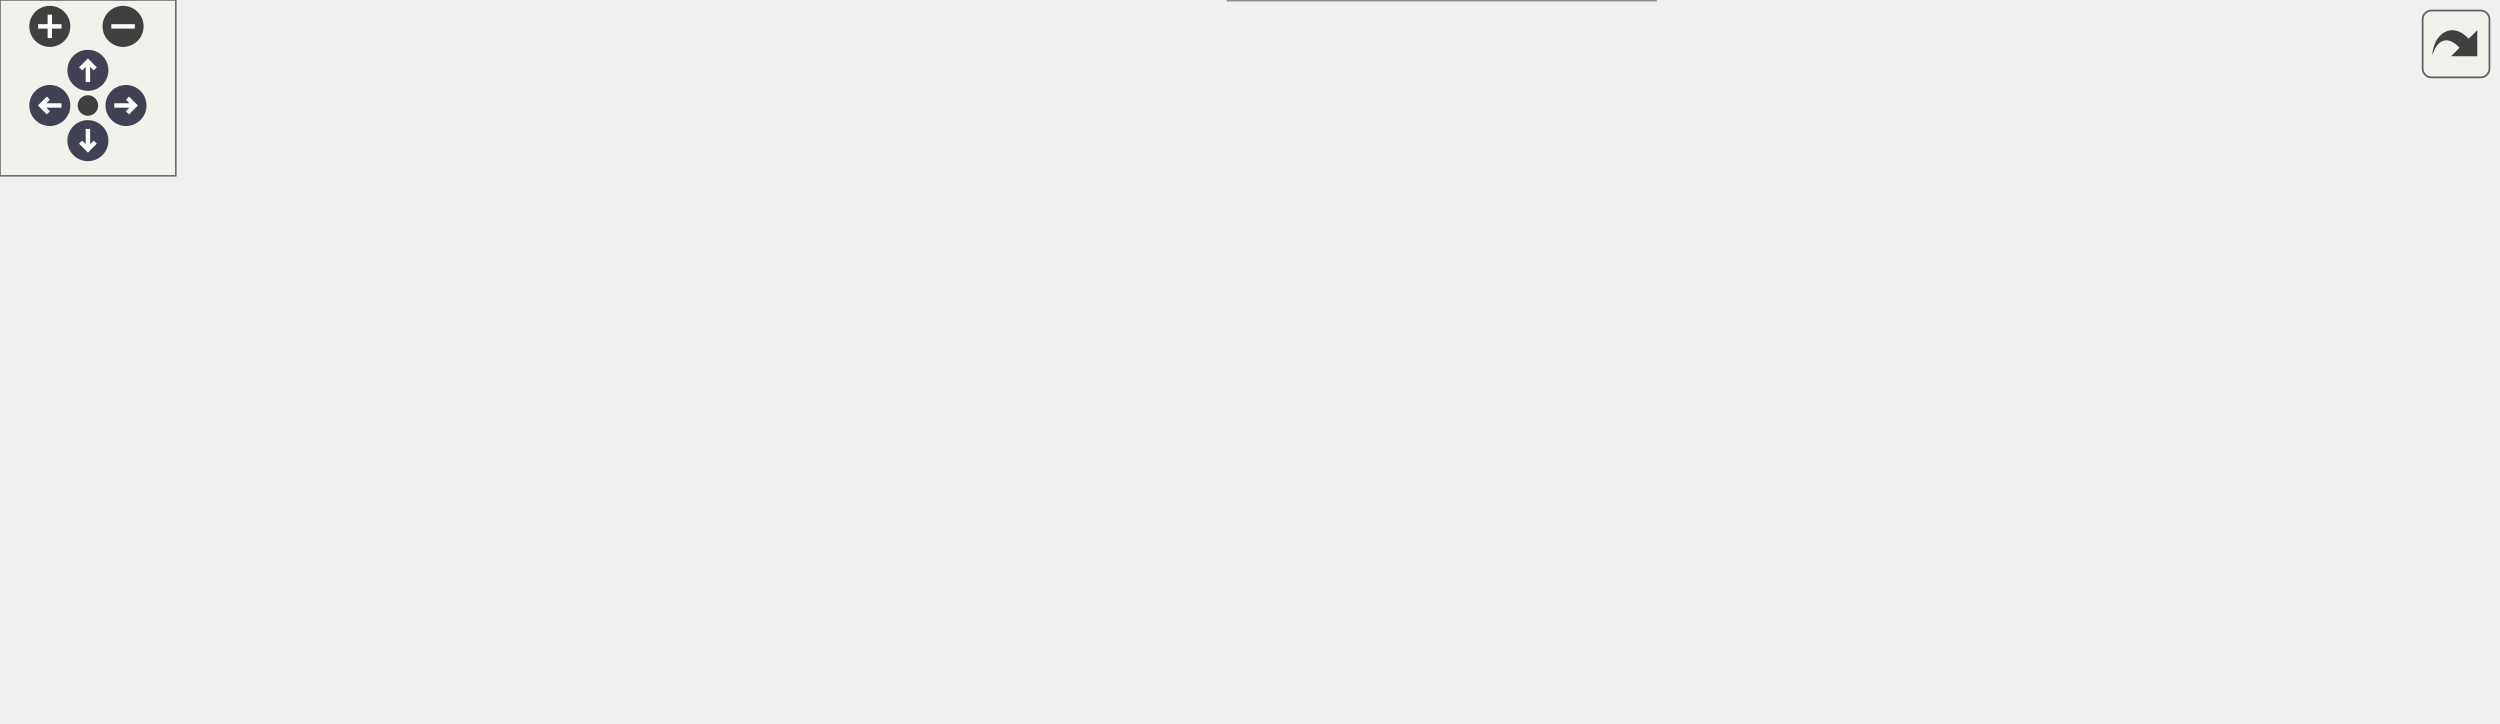
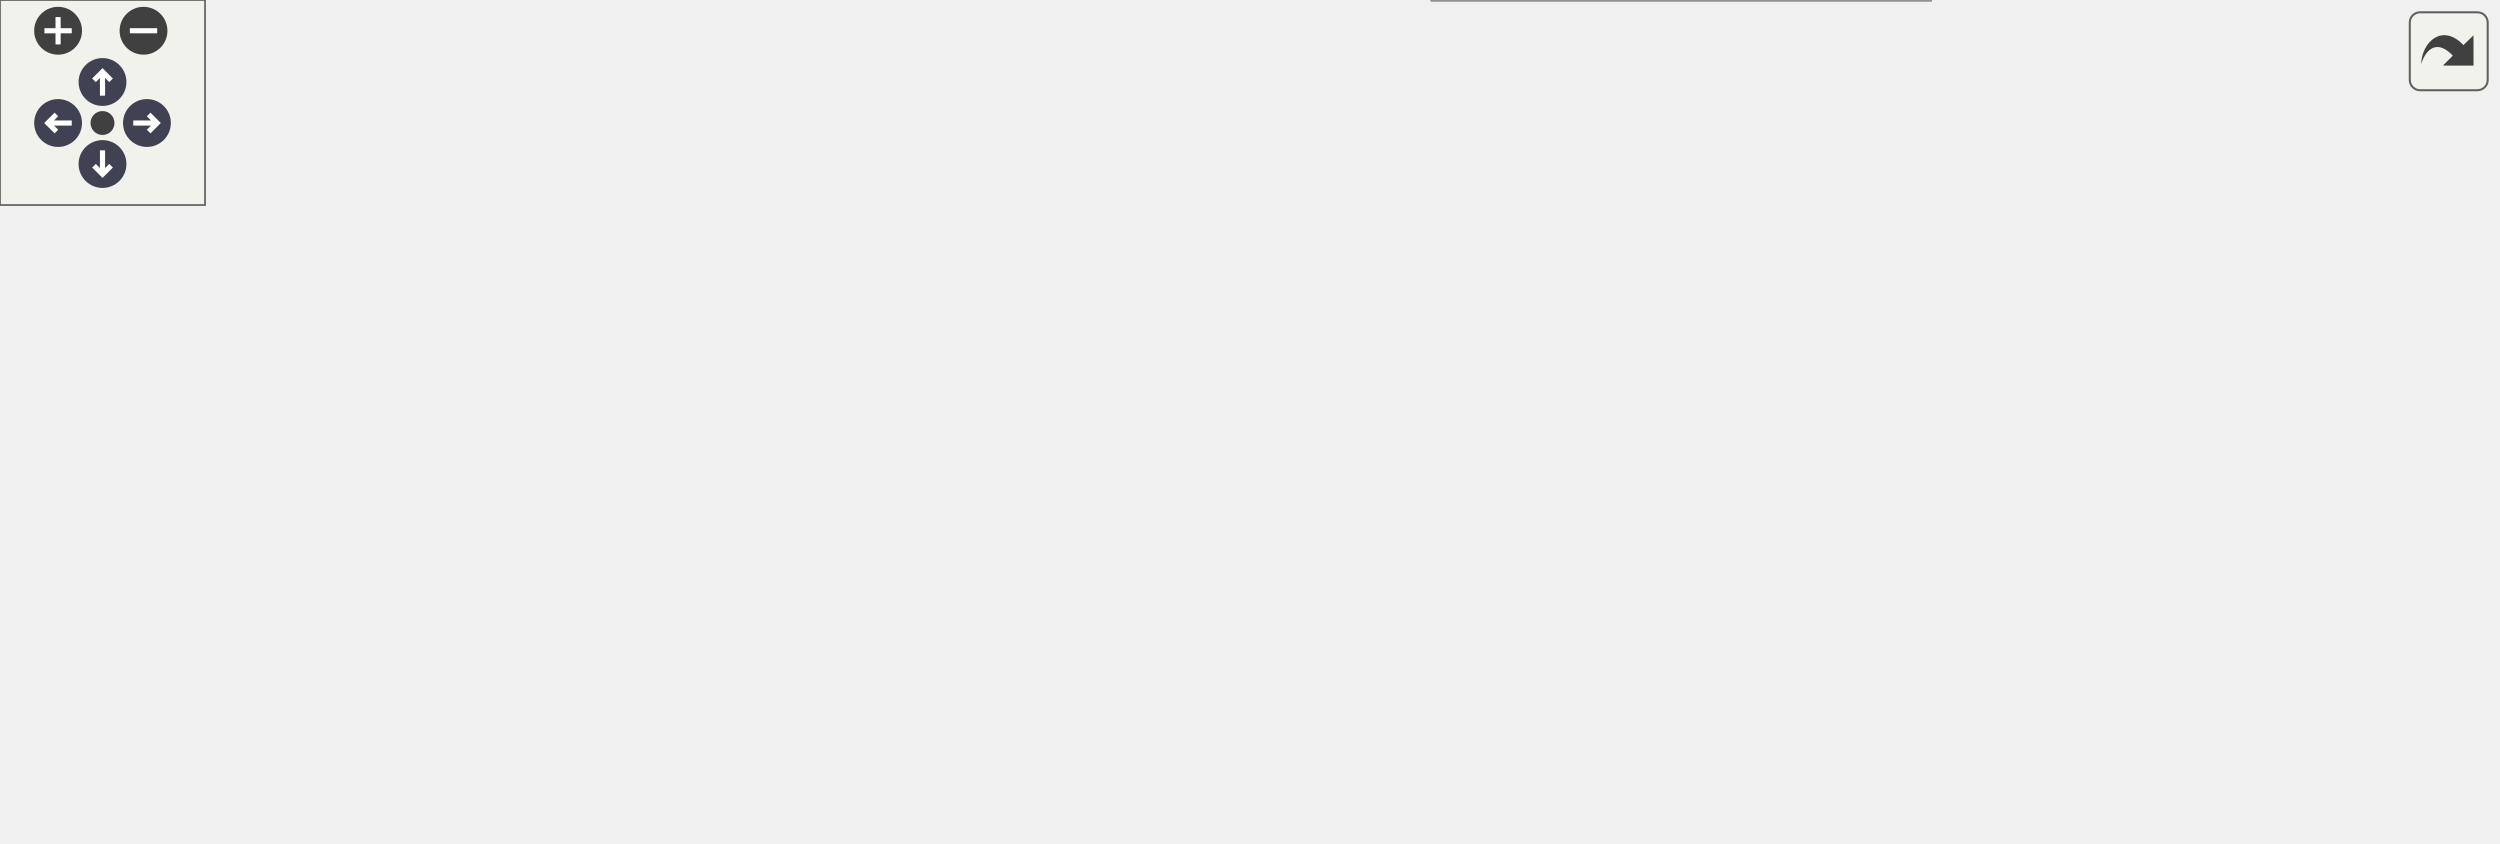
<svg xmlns="http://www.w3.org/2000/svg" xmlns:xlink="http://www.w3.org/1999/xlink" id="main" version="1.1" xml:space="preserve">
  <style type="text/css">
.node, .edge {opacity: 0.7;}
.node.selected, .edge.selected {opacity: 1;}
.edge:hover path { stroke: red; }
.edge:hover polygon { stroke: red; fill: red; }
</style>
  <defs>
    <circle id="rim" cx="0" cy="0" r="7" />
    <circle id="rim2" cx="0" cy="0" r="3.5" />
    <g id="zoomPlus">
      <use xlink:href="#rim" fill="#404040">
        <set attributeName="fill" to="#808080" begin="zoomplus.mouseover" end="zoomplus.mouseout" />
      </use>
      <path d="M-4,0h8M0,-4v8" fill="none" stroke="white" stroke-width="1.5" pointer-events="none" />
    </g>
    <g id="zoomMin">
      <use xlink:href="#rim" fill="#404040">
        <set attributeName="fill" to="#808080" begin="zoomminus.mouseover" end="zoomminus.mouseout" />
      </use>
      <path d="M-4,0h8" fill="none" stroke="white" stroke-width="1.5" pointer-events="none" />
    </g>
    <g id="arrowUp" transform="translate(30 24)">
      <use xlink:href="#rim" />
      <path pointer-events="none" fill="none" stroke="white" stroke-width="1.5" d="M0,-3.0v7 M-2.5,-0.5L0,-3.0L2.5,-0.5" />
    </g>
    <g id="arrowRight" transform="rotate(90) translate(36 -43)">
      <use xlink:href="#rim" />
      <path pointer-events="none" fill="none" stroke="white" stroke-width="1.5" d="M0,-3.0v7 M-2.5,-0.5L0,-3.0L2.5,-0.5" />
    </g>
    <g id="arrowDown" transform="rotate(180) translate(-30 -48)">
      <use xlink:href="#rim" />
      <path pointer-events="none" fill="none" stroke="white" stroke-width="1.5" d="M0,-3.0v7 M-2.5,-0.5L0,-3.0L2.5,-0.5" />
    </g>
    <g id="arrowLeft" transform="rotate(270) translate(-36 17)">
      <use xlink:href="#rim" />
      <path pointer-events="none" fill="none" stroke="white" stroke-width="1.5" d="M0,-3.0v7 M-2.5,-0.5L0,-3.0L2.5,-0.5" />
    </g>
    <g id="resetDef">
      <use xlink:href="#rim2" fill="#404040">
        <set attributeName="fill" to="#808080" begin="reset.mouseover" end="reset.mouseout" />
      </use>
    </g>
  </defs>
  <svg id="graph" class="graph">
    <g id="viewport">
      <g id="Node000001" class="node">
        <g id="a_Node000001">
          <a xlink:title="Typed linear algebra implementation.">
-             <polygon fill="#999999" stroke="#666666" points="509.62,-186 380.38,-186 380.38,-144.25 509.62,-144.25 509.62,-186" />
-             <text text-anchor="start" x="388.38" y="-172.5" font-family="Helvetica,sans-Serif" font-size="10.00">/github/workspace/include</text>
-             <text text-anchor="start" x="388.38" y="-161.25" font-family="Helvetica,sans-Serif" font-size="10.00">/fcarouge/typed_linear</text>
-             <text text-anchor="middle" x="445" y="-150" font-family="Helvetica,sans-Serif" font-size="10.00">_algebra.hpp</text>
+             <polygon fill="#999999" stroke="#666666" points="463.62,-186 334.38,-186 334.38,-144.25 463.62,-144.25 463.62,-186" />
+             <text text-anchor="start" x="342.38" y="-172.5" font-family="Helvetica,sans-Serif" font-size="10.00">/github/workspace/include</text>
+             <text text-anchor="start" x="342.38" y="-161.25" font-family="Helvetica,sans-Serif" font-size="10.00">/fcarouge/typed_linear</text>
+             <text text-anchor="middle" x="399" y="-150" font-family="Helvetica,sans-Serif" font-size="10.00">_algebra.hpp</text>
          </a>
        </g>
      </g>
      <g id="Node000002" class="node">
        <g id="a_Node000002">
          <a xlink:href="mp__units__eigen_8cpp.xhtml" target="_top" xlink:title="Unit safe linear algebra with mp-units and Eigen.">
            <polygon fill="white" stroke="#666666" points="130,-108.25 0,-108.25 0,-77.75 130,-77.75 130,-108.25" />
            <text text-anchor="start" x="8" y="-94.75" font-family="Helvetica,sans-Serif" font-size="10.00">/github/workspace/sample</text>
            <text text-anchor="middle" x="65" y="-83.5" font-family="Helvetica,sans-Serif" font-size="10.00">/mp_units_eigen.cpp</text>
          </a>
        </g>
      </g>
      <g id="edge1_Node000001_Node000002" class="edge">
        <g id="a_edge1_Node000001_Node000002">
          <a xlink:title=" ">
-             <path fill="none" stroke="#63b8ff" d="M368.67,-150.4C306.74,-139.21 217.2,-122.92 139,-108.25 136.17,-107.72 133.28,-107.17 130.36,-106.62" />
-             <polygon fill="#63b8ff" stroke="#63b8ff" points="367.95,-153.82 378.41,-152.16 369.19,-146.94 367.95,-153.82" />
+             <path fill="none" stroke="#63b8ff" d="M323.25,-148.22C265.17,-136.03 185.82,-119.37 130.47,-107.75" />
+             <polygon fill="#63b8ff" stroke="#63b8ff" points="322.22,-151.58 332.72,-150.21 323.66,-144.73 322.22,-151.58" />
          </a>
        </g>
      </g>
      <g id="Node000003" class="node">
        <g id="a_Node000003">
          <a xlink:href="mp__units__std_8cpp.xhtml" target="_top" xlink:title="Unit safe linear algebra with mp-units and Eigen.">
            <polygon fill="white" stroke="#666666" points="278,-108.25 148,-108.25 148,-77.75 278,-77.75 278,-108.25" />
            <text text-anchor="start" x="156" y="-94.75" font-family="Helvetica,sans-Serif" font-size="10.00">/github/workspace/sample</text>
            <text text-anchor="middle" x="213" y="-83.5" font-family="Helvetica,sans-Serif" font-size="10.00">/mp_units_std.cpp</text>
          </a>
        </g>
      </g>
      <g id="edge2_Node000001_Node000003" class="edge">
        <g id="a_edge2_Node000001_Node000003">
          <a xlink:title=" ">
-             <path fill="none" stroke="#63b8ff" d="M369.29,-141.24C333.93,-130.55 292.86,-118.14 261.7,-108.72" />
-             <polygon fill="#63b8ff" stroke="#63b8ff" points="368.03,-144.52 378.62,-144.06 370.06,-137.82 368.03,-144.52" />
+             <path fill="none" stroke="#63b8ff" d="M334.47,-139.8C306.97,-129.43 275.79,-117.67 251.91,-108.67" />
+             <polygon fill="#63b8ff" stroke="#63b8ff" points="333.19,-143.06 343.78,-143.31 335.66,-136.51 333.19,-143.06" />
          </a>
        </g>
      </g>
      <g id="Node000004" class="node">
        <g id="a_Node000004">
          <a xlink:href="eigen_8hpp.xhtml" target="_top" xlink:title="Linear algebra facade for Eigen3 third party implementation.">
            <polygon fill="white" stroke="#666666" points="464.38,-108.25 333.62,-108.25 333.62,-77.75 464.38,-77.75 464.38,-108.25" />
            <text text-anchor="start" x="341.62" y="-94.75" font-family="Helvetica,sans-Serif" font-size="10.00">/github/workspace/support</text>
            <text text-anchor="middle" x="399" y="-83.5" font-family="Helvetica,sans-Serif" font-size="10.00">/eigen/fcarouge/eigen.hpp</text>
          </a>
        </g>
      </g>
      <g id="edge3_Node000001_Node000004" class="edge">
        <g id="a_edge3_Node000001_Node000004">
          <a xlink:title=" ">
-             <path fill="none" stroke="#63b8ff" d="M425.5,-134.4C419.61,-125.42 413.4,-115.96 408.48,-108.45" />
-             <polygon fill="#63b8ff" stroke="#63b8ff" points="422.45,-136.13 430.86,-142.58 428.31,-132.3 422.45,-136.13" />
+             <path fill="none" stroke="#63b8ff" d="M399,-132.38C399,-124.02 399,-115.4 399,-108.45" />
+             <polygon fill="#63b8ff" stroke="#63b8ff" points="395.5,-132.33 399,-142.33 402.5,-132.33 395.5,-132.33" />
          </a>
        </g>
      </g>
      <g id="Node000006" class="node">
        <g id="a_Node000006">
          <a xlink:href="eigexed_2fcarouge_2linalg_8hpp.xhtml" target="_top" xlink:title="Scalar type linear algebra with Eigen implementation.">
            <polygon fill="white" stroke="#666666" points="253,-36.12 117,-36.12 117,-5.62 253,-5.62 253,-36.12" />
            <text text-anchor="start" x="125" y="-22.62" font-family="Helvetica,sans-Serif" font-size="10.00">/github/workspace/support</text>
            <text text-anchor="middle" x="185" y="-11.38" font-family="Helvetica,sans-Serif" font-size="10.00">/eigexed/fcarouge/linalg.hpp</text>
          </a>
        </g>
      </g>
      <g id="edge8_Node000001_Node000006" class="edge">
        <g id="a_edge8_Node000001_Node000006">
          <a xlink:title=" ">
-             <path fill="none" stroke="#63b8ff" d="M384.27,-139.28C364.82,-130.43 343.53,-119.77 325,-108.25 306.61,-96.82 305.01,-89.78 287,-77.75 263.66,-62.16 235.59,-47.03 214.82,-36.45" />
-             <polygon fill="#63b8ff" stroke="#63b8ff" points="382.62,-142.37 393.18,-143.26 385.47,-135.98 382.62,-142.37" />
+             <path fill="none" stroke="#63b8ff" d="M362.86,-137.17C350.77,-128.06 337.25,-117.79 325,-108.25 307.91,-94.95 305.01,-89.78 287,-77.75 263.66,-62.16 235.59,-47.03 214.82,-36.45" />
+             <polygon fill="#63b8ff" stroke="#63b8ff" points="360.48,-139.76 370.58,-142.97 364.69,-134.17 360.48,-139.76" />
          </a>
        </g>
      </g>
      <g id="Node000007" class="node">
        <g id="a_Node000007">
          <a xlink:href="nested__typed__eigen_2fcarouge_2linalg_8hpp.xhtml" target="_top" xlink:title="Scalar type nested linear algebra with Eigen implementation.">
            <polygon fill="white" stroke="#666666" points="564.88,-41.75 419.12,-41.75 419.12,0 564.88,0 564.88,-41.75" />
            <text text-anchor="start" x="427.12" y="-28.25" font-family="Helvetica,sans-Serif" font-size="10.00">/github/workspace/support</text>
            <text text-anchor="start" x="427.12" y="-17" font-family="Helvetica,sans-Serif" font-size="10.00">/nested_typed_eigen/fcarouge</text>
            <text text-anchor="middle" x="492" y="-5.75" font-family="Helvetica,sans-Serif" font-size="10.00">/linalg.hpp</text>
          </a>
        </g>
      </g>
      <g id="edge9_Node000001_Node000007" class="edge">
        <g id="a_edge9_Node000001_Node000007">
          <a xlink:title=" ">
-             <path fill="none" stroke="#63b8ff" d="M461.89,-133.82C465.95,-125.69 469.98,-116.78 473,-108.25 480.79,-86.25 486.03,-59.93 489,-42.17" />
-             <polygon fill="#63b8ff" stroke="#63b8ff" points="458.83,-132.13 457.33,-142.62 465.04,-135.36 458.83,-132.13" />
+             <path fill="none" stroke="#63b8ff" d="M445.22,-137.17C455.72,-129.08 465.87,-119.36 473,-108.25 485.85,-88.22 490.1,-60.78 491.46,-42.25" />
+             <polygon fill="#63b8ff" stroke="#63b8ff" points="443.25,-134.28 437.18,-142.96 447.34,-139.95 443.25,-134.28" />
          </a>
        </g>
      </g>
      <g id="Node000008" class="node">
        <g id="a_Node000008">
          <a xlink:href="unit__eigen_2fcarouge_2linalg_8hpp.xhtml" target="_top" xlink:title="Indexed-based linear algebra with mp-units with Eigen implementations.">
            <polygon fill="white" stroke="#666666" points="730.62,-36.12 583.38,-36.12 583.38,-5.62 730.62,-5.62 730.62,-36.12" />
            <text text-anchor="start" x="591.38" y="-22.62" font-family="Helvetica,sans-Serif" font-size="10.00">/github/workspace/support</text>
            <text text-anchor="middle" x="657" y="-11.38" font-family="Helvetica,sans-Serif" font-size="10.00">/unit_eigen/fcarouge/linalg.hpp</text>
          </a>
        </g>
      </g>
      <g id="edge10_Node000001_Node000008" class="edge">
        <g id="a_edge10_Node000001_Node000008">
          <a xlink:title=" ">
-             <path fill="none" stroke="#63b8ff" d="M475.03,-136.22C495.1,-118.32 522.58,-95.26 549,-77.75 573.11,-61.77 602.34,-46.89 624.31,-36.51" />
-             <polygon fill="#63b8ff" stroke="#63b8ff" points="472.84,-133.48 467.75,-142.77 477.53,-138.68 472.84,-133.48" />
+             <path fill="none" stroke="#63b8ff" d="M442.97,-138.11C472.71,-120.69 512.98,-97.42 549,-77.75 575.49,-63.28 606.09,-47.54 627.93,-36.47" />
+             <polygon fill="#63b8ff" stroke="#63b8ff" points="441.46,-134.94 434.61,-143.02 445.01,-140.97 441.46,-134.94" />
          </a>
        </g>
      </g>
      <g id="Node000009" class="node">
        <g id="a_Node000009">
          <a xlink:href="unit__std_2fcarouge_2linalg_8hpp.xhtml" target="_top" xlink:title="Indexed-based linear algebra with mp-units with Eigen implementations.">
            <polygon fill="white" stroke="#666666" points="695.75,-108.25 558.25,-108.25 558.25,-77.75 695.75,-77.75 695.75,-108.25" />
            <text text-anchor="start" x="566.25" y="-94.75" font-family="Helvetica,sans-Serif" font-size="10.00">/github/workspace/support</text>
            <text text-anchor="middle" x="627" y="-83.5" font-family="Helvetica,sans-Serif" font-size="10.00">/unit_std/fcarouge/linalg.hpp</text>
          </a>
        </g>
      </g>
      <g id="edge11_Node000001_Node000009" class="edge">
        <g id="a_edge11_Node000001_Node000009">
          <a xlink:title=" ">
-             <path fill="none" stroke="#63b8ff" d="M508.14,-139.8C535.05,-129.43 565.56,-117.67 588.93,-108.67" />
-             <polygon fill="#63b8ff" stroke="#63b8ff" points="507.13,-136.44 499.05,-143.3 509.64,-142.97 507.13,-136.44" />
-           </a>
-         </g>
-       </g>
-       <g id="Node000010" class="node">
-         <g id="a_Node000010">
-           <a xlink:href="1x2__unit__eigen_8cpp.xhtml" target="_top" xlink:title=" ">
-             <polygon fill="white" stroke="#666666" points="852.12,-108.25 713.88,-108.25 713.88,-77.75 852.12,-77.75 852.12,-108.25" />
-             <text text-anchor="start" x="721.88" y="-94.75" font-family="Helvetica,sans-Serif" font-size="10.00">/github/workspace/test</text>
-             <text text-anchor="middle" x="783" y="-83.5" font-family="Helvetica,sans-Serif" font-size="10.00">/addition/1x2_unit_eigen.cpp</text>
-           </a>
-         </g>
-       </g>
-       <g id="edge12_Node000001_Node000010" class="edge">
-         <g id="a_edge12_Node000001_Node000010">
-           <a xlink:title=" ">
-             <path fill="none" stroke="#63b8ff" d="M521.02,-148.35C578.74,-136.38 657.46,-120.05 713.5,-108.42" />
-             <polygon fill="#63b8ff" stroke="#63b8ff" points="520.33,-144.92 511.25,-150.38 521.75,-151.78 520.33,-144.92" />
+             <path fill="none" stroke="#63b8ff" d="M475.01,-140.75C509.45,-130.15 549.11,-117.96 579.28,-108.68" />
+             <polygon fill="#63b8ff" stroke="#63b8ff" points="474.01,-137.39 465.48,-143.68 476.06,-144.08 474.01,-137.39" />
          </a>
        </g>
      </g>
      <g id="Node000005" class="node">
        <g id="a_Node000005">
          <a xlink:href="eigen_2fcarouge_2linalg_8hpp.xhtml" target="_top" xlink:title=" ">
            <polygon fill="white" stroke="#666666" points="401.38,-36.12 270.62,-36.12 270.62,-5.62 401.38,-5.62 401.38,-36.12" />
            <text text-anchor="start" x="278.62" y="-22.62" font-family="Helvetica,sans-Serif" font-size="10.00">/github/workspace/support</text>
            <text text-anchor="middle" x="336" y="-11.38" font-family="Helvetica,sans-Serif" font-size="10.00">/eigen/fcarouge/linalg.hpp</text>
          </a>
        </g>
      </g>
      <g id="edge4_Node000004_Node000005" class="edge">
        <g id="a_edge4_Node000004_Node000005">
          <a xlink:title=" ">
            <path fill="none" stroke="#63b8ff" d="M378.3,-68.96C368.66,-58.23 357.48,-45.78 349.04,-36.39" />
            <polygon fill="#63b8ff" stroke="#63b8ff" points="375.65,-71.24 384.93,-76.34 380.86,-66.57 375.65,-71.24" />
          </a>
        </g>
      </g>
      <g id="edge5_Node000004_Node000006" class="edge">
        <g id="a_edge5_Node000004_Node000006">
          <a xlink:title=" ">
            <path fill="none" stroke="#63b8ff" d="M343.5,-73.81C308.13,-62.22 262.89,-47.4 229.8,-36.56" />
            <polygon fill="#63b8ff" stroke="#63b8ff" points="342.11,-77.04 352.7,-76.83 344.29,-70.39 342.11,-77.04" />
          </a>
        </g>
      </g>
      <g id="edge6_Node000004_Node000007" class="edge">
        <g id="a_edge6_Node000004_Node000007">
          <a xlink:title=" ">
            <path fill="none" stroke="#63b8ff" d="M427.38,-70.6C439.34,-61.58 453.19,-51.14 465,-42.24" />
            <polygon fill="#63b8ff" stroke="#63b8ff" points="425.36,-67.74 419.48,-76.56 429.57,-73.33 425.36,-67.74" />
          </a>
        </g>
      </g>
      <g id="edge7_Node000004_Node000008" class="edge">
        <g id="a_edge7_Node000004_Node000008">
          <a xlink:title=" ">
            <path fill="none" stroke="#63b8ff" d="M463.99,-74.34C506.91,-62.67 562.5,-47.56 602.99,-36.56" />
            <polygon fill="#63b8ff" stroke="#63b8ff" points="463.28,-70.9 454.55,-76.9 465.11,-77.66 463.28,-70.9" />
          </a>
        </g>
      </g>
    </g>
  </svg>
  <g id="navigator" transform="translate(0 0)" fill="#404254">
    <rect fill="#f2f5e9" fill-opacity="0.5" stroke="#606060" stroke-width=".5" x="0" y="0" width="60" height="60" />
    <use id="zoomplus" xlink:href="#zoomPlus" x="17" y="9" />
    <use id="zoomminus" xlink:href="#zoomMin" x="42" y="9" />
    <use id="reset" xlink:href="#resetDef" x="30" y="36" />
    <use id="arrowup" xlink:href="#arrowUp" x="0" y="0" />
    <use id="arrowright" xlink:href="#arrowRight" x="0" y="0" />
    <use id="arrowdown" xlink:href="#arrowDown" x="0" y="0" />
    <use id="arrowleft" xlink:href="#arrowLeft" x="0" y="0" />
  </g>
  <svg viewBox="0 0 15 15" width="100%" height="30px" preserveAspectRatio="xMaxYMin meet">
    <g id="arrow_out" transform="scale(0.3 0.3)">
      <a xlink:href="typed__linear__algebra_8hpp__dep__incl_org.svg" target="_base">
        <rect id="button" ry="5" rx="5" y="6" x="6" height="38" width="38" fill="#f2f5e9" fill-opacity="0.5" stroke="#606060" stroke-width="1.0" />
        <path id="arrow" d="M 11.5,31.437 C 11.94,20.098 22.043,11.323 32.159,21.979 L 37.069,17.246 C 37.069,17.246 37.088,32 37.088,32 L 22.16,31.978 C 22.16,31.978 26.998,27.14 26.998,27.14 C 18.529,18.264 13.292,25.23 11.5,31.437 z" style="fill:#404040;" />
      </a>
    </g>
  </svg>
  <style type="text/css">

[data-mouse-over-selected='false'] { opacity: 0.7; }
[data-mouse-over-selected='true']  { opacity: 1.0; }

</style>
</svg>
